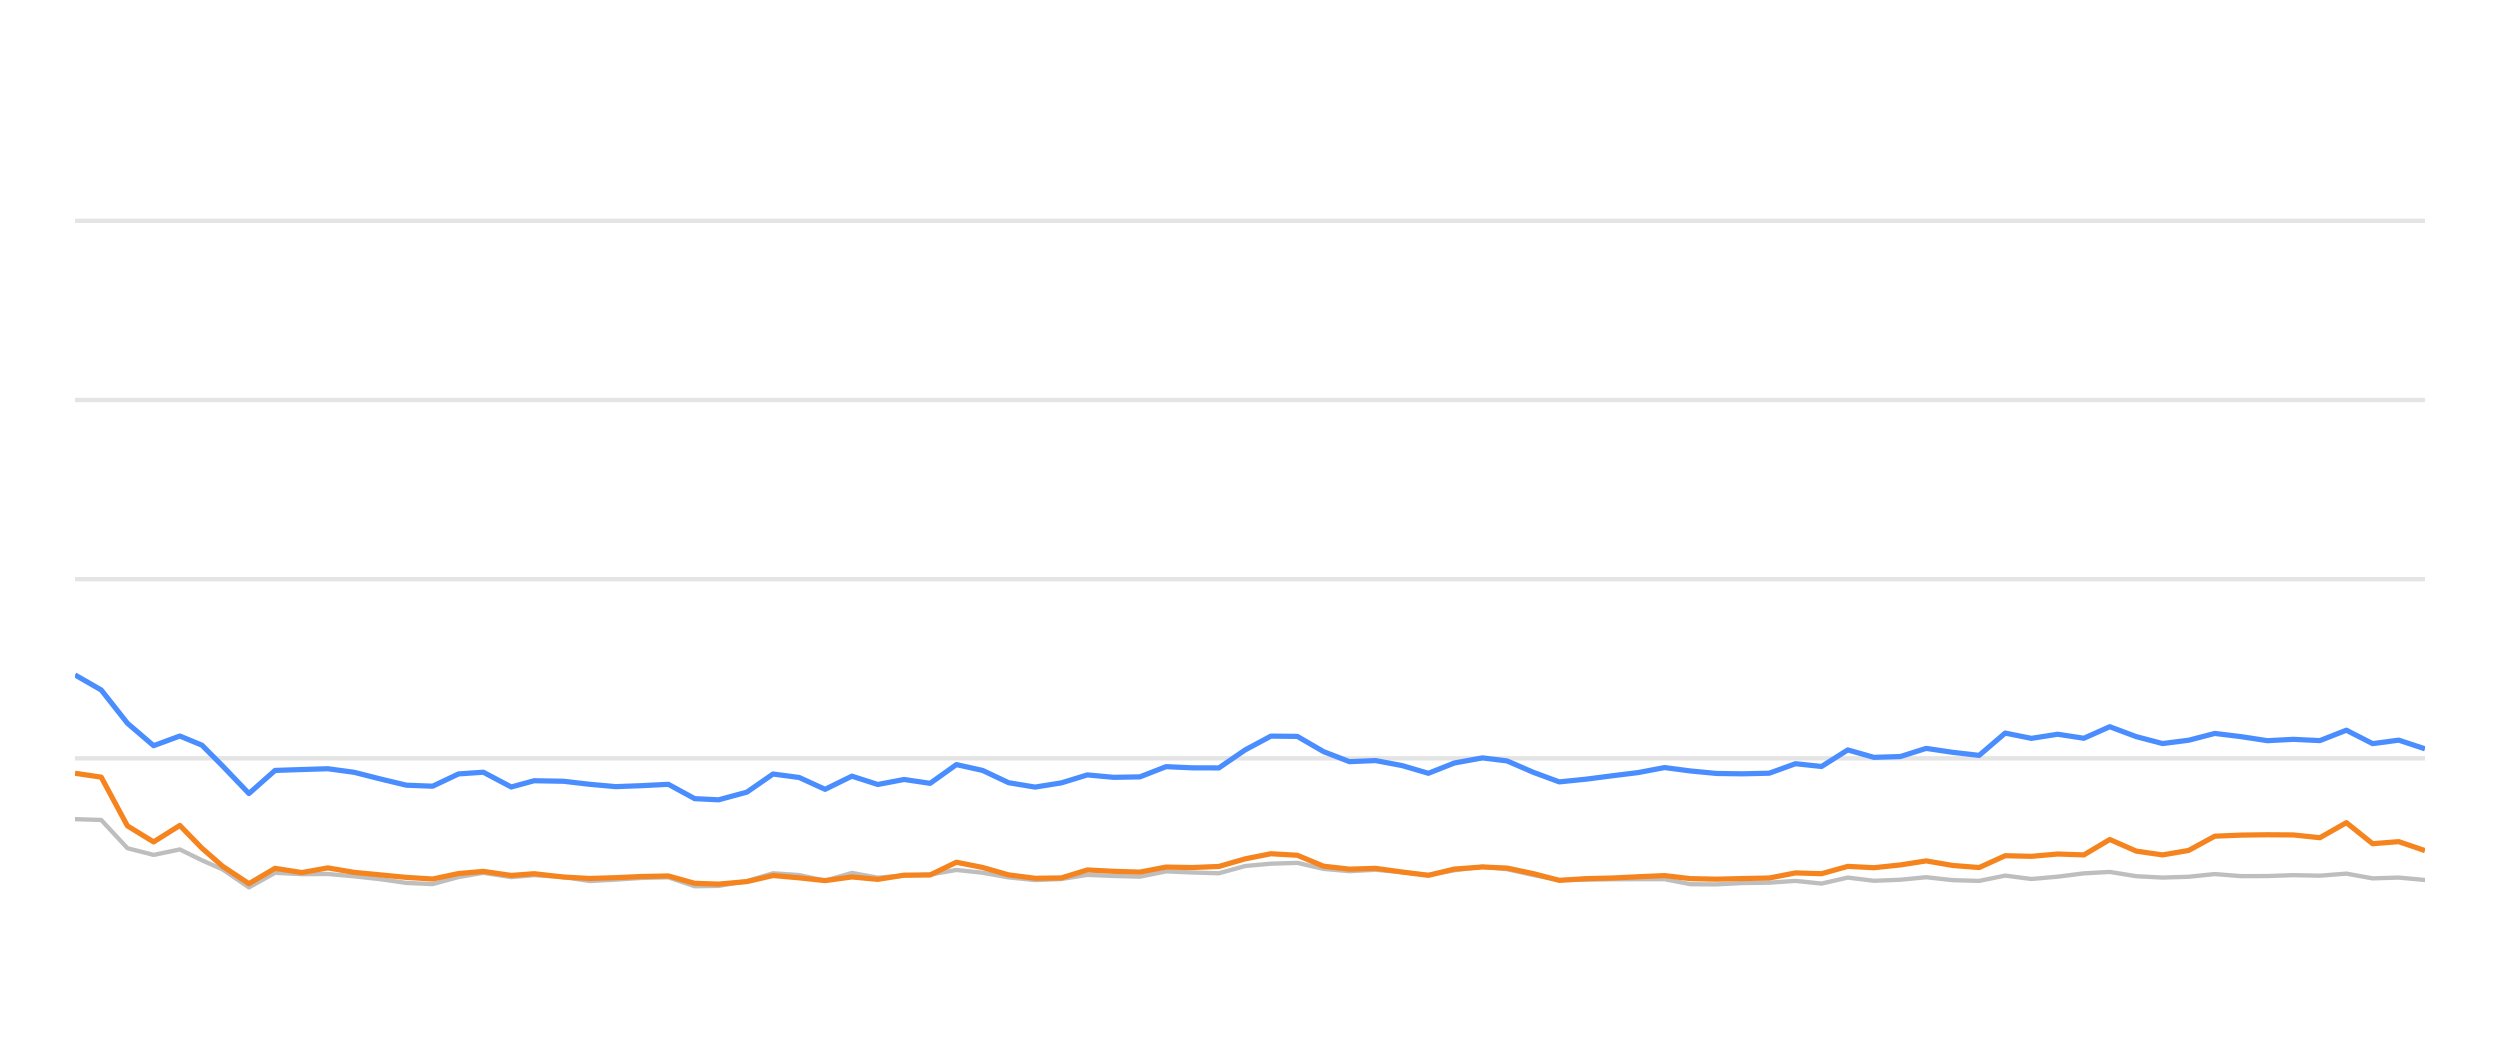
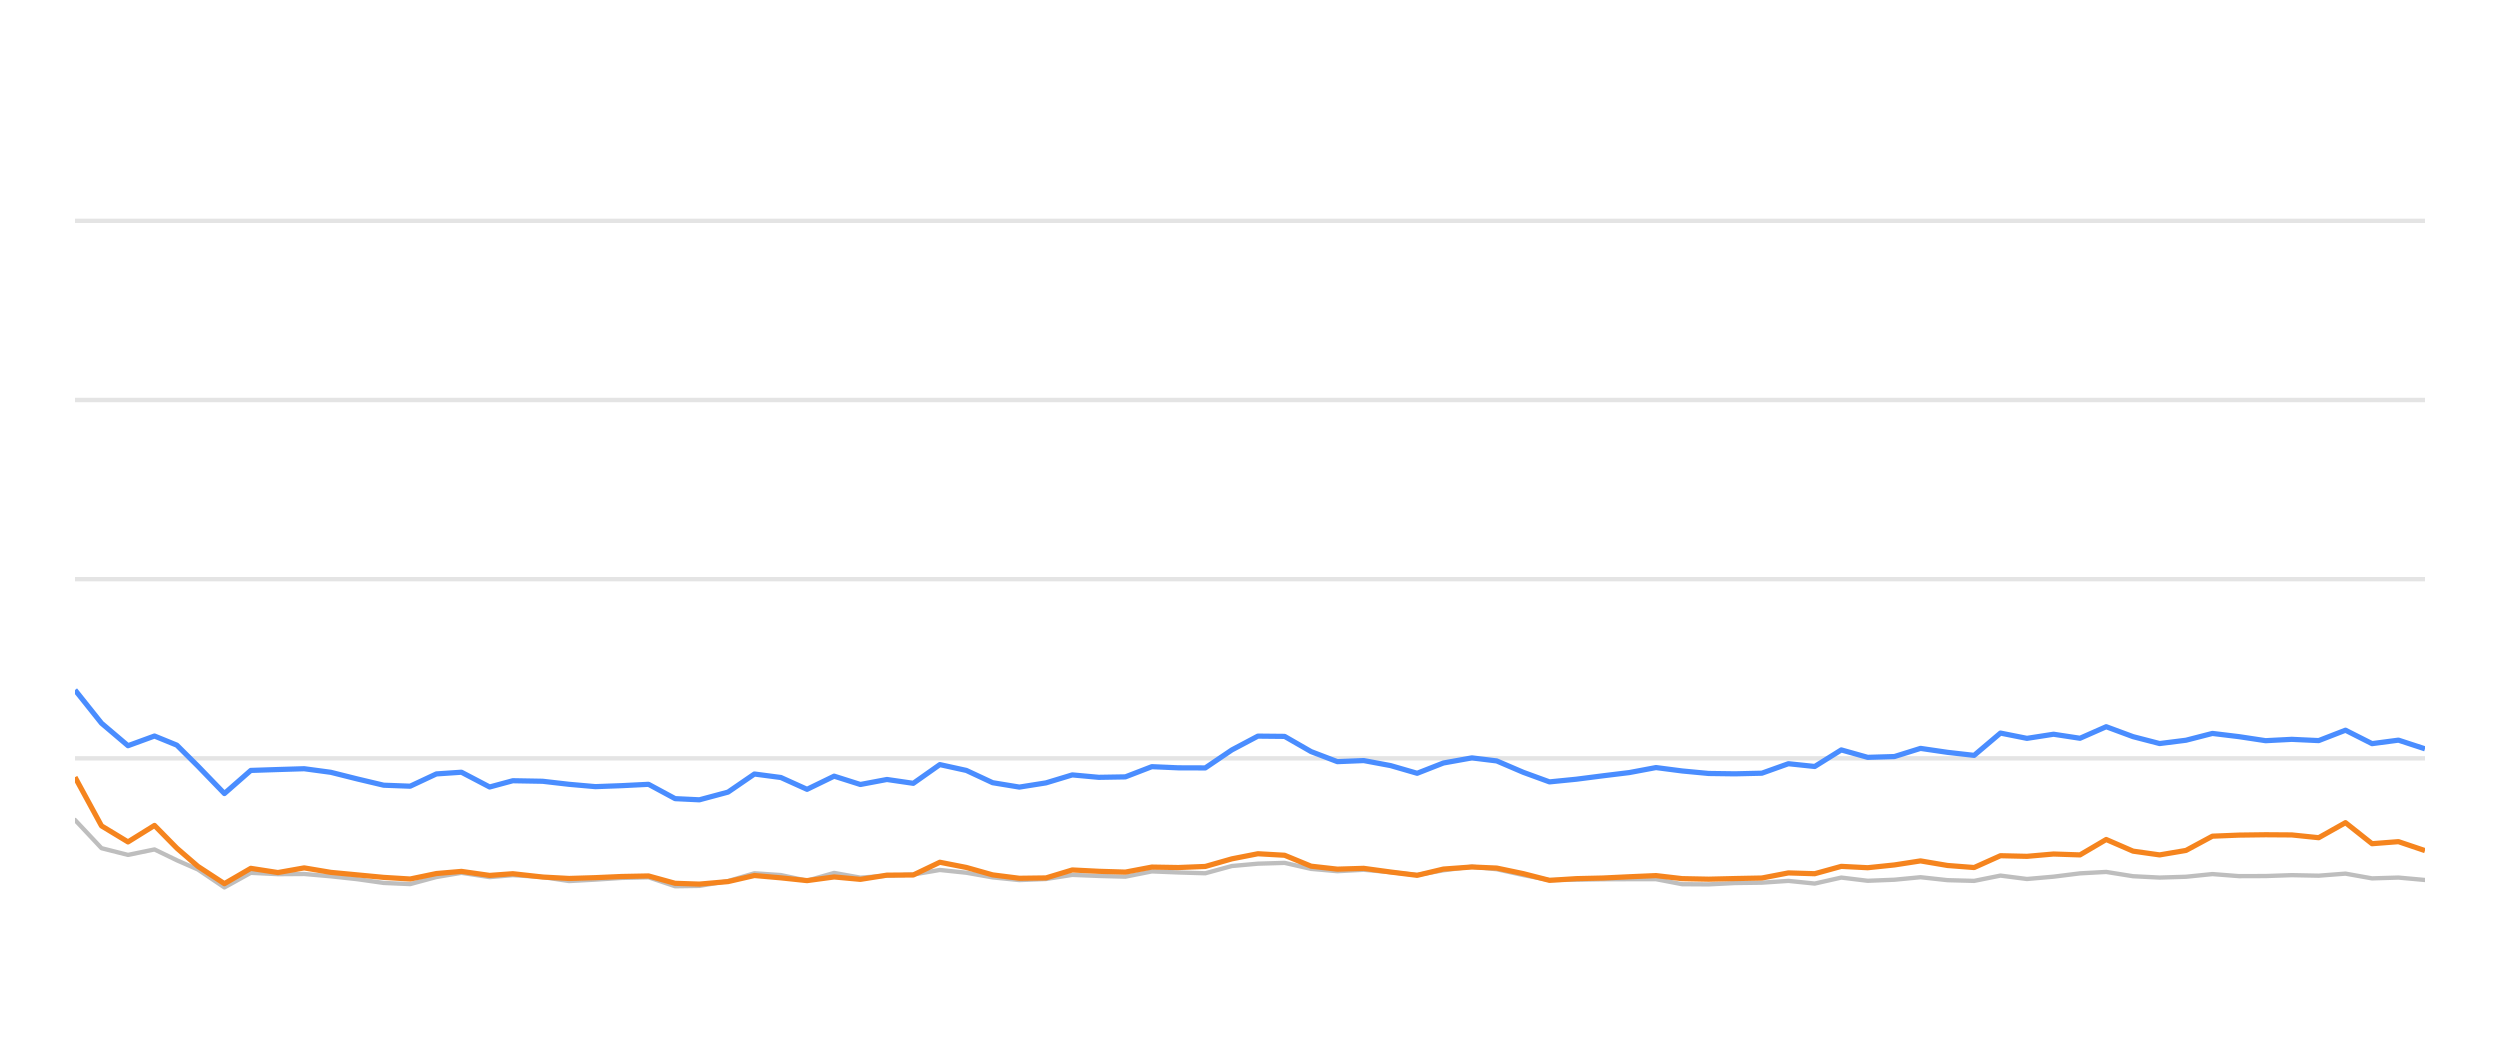
<svg xmlns="http://www.w3.org/2000/svg" width="288pt" height="120pt" viewBox="0 0 288 120" version="1.1">
  <defs>
    <style type="text/css">*{stroke-linejoin: round; stroke-linecap: butt}</style>
  </defs>
  <g id="figure_1">
    <g id="patch_1">
      <path d="M 0 120  L 288 120  L 288 0  L 0 0  L 0 120  z " style="fill: none; opacity: 0" />
    </g>
    <g id="axes_1">
      <g id="patch_2">
        <path d="M 8.64 108  L 279.36 108  L 279.36 4.8  L 8.64 4.8  L 8.64 108  z " style="fill: none" />
      </g>
      <g id="matplotlib.axis_1" />
      <g id="matplotlib.axis_2" />
      <g id="line2d_1">
-         <path d="M 8.64 87.36  L 279.36 87.36  " clip-path="url(#p869d803ff2)" style="fill: none; stroke: #b2b2b2; stroke-opacity: 0.35; stroke-width: 0.5; stroke-linecap: square" />
+         <path d="M 8.64 87.36  L 279.36 87.36  " clip-path="url(#pcc1603752c)" style="fill: none; stroke: #b2b2b2; stroke-opacity: 0.35; stroke-width: 0.5; stroke-linecap: square" />
      </g>
      <g id="line2d_2">
-         <path d="M 8.64 66.72  L 279.36 66.72  " clip-path="url(#p869d803ff2)" style="fill: none; stroke: #b2b2b2; stroke-opacity: 0.35; stroke-width: 0.5; stroke-linecap: square" />
+         <path d="M 8.64 66.72  L 279.36 66.72  " clip-path="url(#pcc1603752c)" style="fill: none; stroke: #b2b2b2; stroke-opacity: 0.35; stroke-width: 0.5; stroke-linecap: square" />
      </g>
      <g id="line2d_3">
-         <path d="M 8.64 46.08  L 279.36 46.08  " clip-path="url(#p869d803ff2)" style="fill: none; stroke: #b2b2b2; stroke-opacity: 0.35; stroke-width: 0.5; stroke-linecap: square" />
+         <path d="M 8.64 46.08  L 279.36 46.08  " clip-path="url(#pcc1603752c)" style="fill: none; stroke: #b2b2b2; stroke-opacity: 0.35; stroke-width: 0.5; stroke-linecap: square" />
      </g>
      <g id="line2d_4">
-         <path d="M 8.64 25.44  L 279.36 25.44  " clip-path="url(#p869d803ff2)" style="fill: none; stroke: #b2b2b2; stroke-opacity: 0.35; stroke-width: 0.5; stroke-linecap: square" />
+         <path d="M 8.64 25.44  L 279.36 25.44  " clip-path="url(#pcc1603752c)" style="fill: none; stroke: #b2b2b2; stroke-opacity: 0.35; stroke-width: 0.5; stroke-linecap: square" />
      </g>
      <g id="line2d_5">
-         <path d="M 8.64 94.367  L 11.659 94.46  L 14.677 97.711  L 17.696 98.485  L 20.715 97.855  L 23.263 99.104  L 25.662 100.167  L 28.679 102.231  L 31.685 100.549  L 34.772 100.704  L 37.766 100.683  L 40.802 100.951  L 43.814 101.282  L 46.822 101.715  L 49.84 101.849  L 52.822 101.034  L 55.681 100.549  L 58.894 101.044  L 61.533 100.817  L 64.926 101.034  L 67.941 101.498  L 70.942 101.333  L 73.942 101.137  L 76.995 101.065  L 80.023 102.097  L 82.787 102.056  L 86.049 101.498  L 89.055 100.601  L 92.068 100.807  L 95.051 101.457  L 98.138 100.559  L 101.125 101.106  L 104.151 100.879  L 107.153 100.745  L 110.178 100.219  L 113.195 100.539  L 116.19 101.075  L 119.238 101.385  L 122.266 101.261  L 125.265 100.786  L 128.283 100.91  L 131.313 100.993  L 134.326 100.384  L 137.341 100.508  L 140.417 100.601  L 143.444 99.765  L 146.41 99.496  L 149.452 99.403  L 152.471 100.095  L 155.46 100.363  L 158.461 100.198  L 161.525 100.477  L 164.551 100.797  L 167.542 100.26  L 170.785 99.837  L 173.616 100.136  L 176.638 100.807  L 179.628 101.385  L 182.688 101.344  L 185.715 101.292  L 188.714 101.282  L 191.759 101.282  L 194.738 101.86  L 197.76 101.88  L 200.753 101.725  L 203.817 101.684  L 206.843 101.478  L 209.842 101.787  L 212.866 101.096  L 215.874 101.467  L 218.92 101.344  L 221.893 101.055  L 224.965 101.395  L 228 101.478  L 230.999 100.869  L 234.015 101.261  L 237.047 100.993  L 240.06 100.611  L 243.045 100.446  L 246.103 100.941  L 249.129 101.096  L 252.135 101.003  L 255.144 100.693  L 258.175 100.931  L 261.202 100.92  L 264.184 100.817  L 267.25 100.879  L 270.301 100.642  L 273.326 101.189  L 276.336 101.096  L 279.36 101.375  " clip-path="url(#p869d803ff2)" style="fill: none; stroke: #bebebe; stroke-width: 0.5; stroke-linecap: round" />
+         <path d="M 8.64 94.46  L 11.693 97.711  L 14.745 98.485  L 17.798 97.855  L 20.375 99.104  L 22.801 100.167  L 25.852 102.231  L 28.892 100.549  L 32.014 100.704  L 35.042 100.683  L 38.112 100.951  L 41.158 101.282  L 44.2 101.715  L 47.252 101.849  L 50.268 101.034  L 53.159 100.549  L 56.408 101.044  L 59.077 100.817  L 62.508 101.034  L 65.557 101.498  L 68.592 101.333  L 71.626 101.137  L 74.713 101.065  L 77.775 102.097  L 80.57 102.056  L 83.87 101.498  L 86.909 100.601  L 89.956 100.807  L 92.972 101.457  L 96.094 100.559  L 99.115 101.106  L 102.175 100.879  L 105.211 100.745  L 108.27 100.219  L 111.321 100.539  L 114.351 101.075  L 117.433 101.385  L 120.495 101.261  L 123.528 100.786  L 126.579 100.91  L 129.644 100.993  L 132.691 100.384  L 135.739 100.508  L 138.85 100.601  L 141.912 99.765  L 144.911 99.496  L 147.987 99.403  L 151.04 100.095  L 154.063 100.363  L 157.098 100.198  L 160.196 100.477  L 163.256 100.797  L 166.281 100.26  L 169.561 99.837  L 172.423 100.136  L 175.48 100.807  L 178.503 101.385  L 181.597 101.344  L 184.659 101.292  L 187.692 101.282  L 190.771 101.282  L 193.784 101.86  L 196.84 101.88  L 199.866 101.725  L 202.965 101.684  L 206.025 101.478  L 209.058 101.787  L 212.116 101.096  L 215.158 101.467  L 218.239 101.344  L 221.245 101.055  L 224.352 101.395  L 227.42 101.478  L 230.454 100.869  L 233.504 101.261  L 236.57 100.993  L 239.616 100.611  L 242.635 100.446  L 245.728 100.941  L 248.789 101.096  L 251.828 101.003  L 254.871 100.693  L 257.936 100.931  L 260.997 100.92  L 264.013 100.817  L 267.113 100.879  L 270.199 100.642  L 273.258 101.189  L 276.302 101.096  L 279.36 101.375  " clip-path="url(#pcc1603752c)" style="fill: none; stroke: #bebebe; stroke-width: 0.5; stroke-linecap: round" />
      </g>
      <g id="line2d_6">
-         <path d="M 8.64 77.752  L 11.659 79.486  L 14.677 83.315  L 17.696 85.905  L 20.715 84.79  L 23.263 85.843  L 25.662 88.258  L 28.679 91.416  L 31.685 88.753  L 34.772 88.65  L 37.766 88.557  L 40.802 88.97  L 43.814 89.734  L 46.822 90.456  L 49.84 90.57  L 52.822 89.156  L 55.681 88.96  L 58.894 90.662  L 61.533 89.94  L 64.926 90.002  L 67.941 90.353  L 70.942 90.621  L 73.942 90.508  L 76.995 90.353  L 80.023 92.004  L 82.787 92.138  L 86.049 91.251  L 89.055 89.166  L 92.068 89.568  L 95.051 90.931  L 98.138 89.414  L 101.125 90.373  L 104.151 89.796  L 107.153 90.239  L 110.178 88.082  L 113.195 88.753  L 116.19 90.167  L 119.238 90.673  L 122.266 90.188  L 125.265 89.269  L 128.283 89.548  L 131.313 89.496  L 134.326 88.32  L 137.341 88.454  L 140.417 88.464  L 143.444 86.39  L 146.41 84.801  L 149.452 84.832  L 152.471 86.586  L 155.46 87.742  L 158.461 87.618  L 161.525 88.196  L 164.551 89.083  L 167.542 87.897  L 170.785 87.308  L 173.616 87.659  L 176.638 88.97  L 179.628 90.074  L 182.688 89.765  L 185.715 89.372  L 188.714 89.001  L 191.759 88.423  L 194.738 88.815  L 197.76 89.104  L 200.753 89.145  L 203.817 89.073  L 206.843 87.979  L 209.842 88.299  L 212.866 86.39  L 215.874 87.246  L 218.92 87.154  L 221.893 86.214  L 224.965 86.669  L 228 87.019  L 230.999 84.45  L 234.015 85.059  L 237.047 84.584  L 240.06 85.048  L 243.045 83.717  L 246.103 84.863  L 249.129 85.657  L 252.135 85.275  L 255.144 84.491  L 258.175 84.863  L 261.202 85.327  L 264.184 85.172  L 267.25 85.317  L 270.301 84.12  L 273.326 85.668  L 276.336 85.265  L 279.36 86.266  " clip-path="url(#p869d803ff2)" style="fill: none; stroke: #4a8dff; stroke-width: 0.6" />
+         <path d="M 8.64 79.486  L 11.693 83.315  L 14.745 85.905  L 17.798 84.79  L 20.375 85.843  L 22.801 88.258  L 25.852 91.416  L 28.892 88.753  L 32.014 88.65  L 35.042 88.557  L 38.112 88.97  L 41.158 89.734  L 44.2 90.456  L 47.252 90.57  L 50.268 89.156  L 53.159 88.96  L 56.408 90.662  L 59.077 89.94  L 62.508 90.002  L 65.557 90.353  L 68.592 90.621  L 71.626 90.508  L 74.713 90.353  L 77.775 92.004  L 80.57 92.138  L 83.87 91.251  L 86.909 89.166  L 89.956 89.568  L 92.972 90.931  L 96.094 89.414  L 99.115 90.373  L 102.175 89.796  L 105.211 90.239  L 108.27 88.082  L 111.321 88.753  L 114.351 90.167  L 117.433 90.673  L 120.495 90.188  L 123.528 89.269  L 126.579 89.548  L 129.644 89.496  L 132.691 88.32  L 135.739 88.454  L 138.85 88.464  L 141.912 86.39  L 144.911 84.801  L 147.987 84.832  L 151.04 86.586  L 154.063 87.742  L 157.098 87.618  L 160.196 88.196  L 163.256 89.083  L 166.281 87.897  L 169.561 87.308  L 172.423 87.659  L 175.48 88.97  L 178.503 90.074  L 181.597 89.765  L 184.659 89.372  L 187.692 89.001  L 190.771 88.423  L 193.784 88.815  L 196.84 89.104  L 199.866 89.145  L 202.965 89.073  L 206.025 87.979  L 209.058 88.299  L 212.116 86.39  L 215.158 87.246  L 218.239 87.154  L 221.245 86.214  L 224.352 86.669  L 227.42 87.019  L 230.454 84.45  L 233.504 85.059  L 236.57 84.584  L 239.616 85.048  L 242.635 83.717  L 245.728 84.863  L 248.789 85.657  L 251.828 85.275  L 254.871 84.491  L 257.936 84.863  L 260.997 85.327  L 264.013 85.172  L 267.113 85.317  L 270.199 84.12  L 273.258 85.668  L 276.302 85.265  L 279.36 86.266  " clip-path="url(#pcc1603752c)" style="fill: none; stroke: #4a8dff; stroke-width: 0.6" />
      </g>
      <g id="line2d_7">
-         <path d="M 8.64 89.083  L 11.659 89.527  L 14.677 95.141  L 17.696 96.989  L 20.715 95.09  L 23.263 97.711  L 25.662 99.806  L 28.679 101.798  L 31.685 100.033  L 34.772 100.518  L 37.766 99.981  L 40.802 100.497  L 43.814 100.786  L 46.822 101.075  L 49.84 101.261  L 52.822 100.632  L 55.681 100.384  L 58.894 100.848  L 61.533 100.652  L 64.926 101.034  L 67.941 101.199  L 70.942 101.106  L 73.942 100.972  L 76.995 100.91  L 80.023 101.756  L 82.787 101.849  L 86.049 101.56  L 89.055 100.859  L 92.068 101.127  L 95.051 101.447  L 98.138 101.024  L 101.125 101.302  L 104.151 100.817  L 107.153 100.797  L 110.178 99.331  L 113.195 99.93  L 116.19 100.786  L 119.238 101.178  L 122.266 101.137  L 125.265 100.219  L 128.283 100.374  L 131.313 100.466  L 134.326 99.888  L 137.341 99.94  L 140.417 99.816  L 143.444 98.939  L 146.41 98.351  L 149.452 98.526  L 152.471 99.785  L 155.46 100.126  L 158.461 100.033  L 161.525 100.456  L 164.551 100.838  L 167.542 100.116  L 170.785 99.878  L 173.616 100.002  L 176.638 100.642  L 179.628 101.416  L 182.688 101.22  L 185.715 101.148  L 188.714 101.003  L 191.759 100.869  L 194.738 101.22  L 197.76 101.282  L 200.753 101.209  L 203.817 101.148  L 206.843 100.559  L 209.842 100.652  L 212.866 99.806  L 215.874 99.961  L 218.92 99.641  L 221.893 99.176  L 224.965 99.703  L 228 99.94  L 230.999 98.578  L 234.015 98.65  L 237.047 98.382  L 240.06 98.485  L 243.045 96.71  L 246.103 98.052  L 249.129 98.485  L 252.135 97.969  L 255.144 96.328  L 258.175 96.204  L 261.202 96.163  L 264.184 96.184  L 267.25 96.504  L 270.301 94.77  L 273.326 97.195  L 276.336 96.958  L 279.36 97.99  " clip-path="url(#p869d803ff2)" style="fill: none; stroke: #f5841e; stroke-width: 0.6" />
+         <path d="M 8.64 89.527  L 11.693 95.141  L 14.745 96.989  L 17.798 95.09  L 20.375 97.711  L 22.801 99.806  L 25.852 101.798  L 28.892 100.033  L 32.014 100.518  L 35.042 99.981  L 38.112 100.497  L 41.158 100.786  L 44.2 101.075  L 47.252 101.261  L 50.268 100.632  L 53.159 100.384  L 56.408 100.848  L 59.077 100.652  L 62.508 101.034  L 65.557 101.199  L 68.592 101.106  L 71.626 100.972  L 74.713 100.91  L 77.775 101.756  L 80.57 101.849  L 83.87 101.56  L 86.909 100.859  L 89.956 101.127  L 92.972 101.447  L 96.094 101.024  L 99.115 101.302  L 102.175 100.817  L 105.211 100.797  L 108.27 99.331  L 111.321 99.93  L 114.351 100.786  L 117.433 101.178  L 120.495 101.137  L 123.528 100.219  L 126.579 100.374  L 129.644 100.466  L 132.691 99.888  L 135.739 99.94  L 138.85 99.816  L 141.912 98.939  L 144.911 98.351  L 147.987 98.526  L 151.04 99.785  L 154.063 100.126  L 157.098 100.033  L 160.196 100.456  L 163.256 100.838  L 166.281 100.116  L 169.561 99.878  L 172.423 100.002  L 175.48 100.642  L 178.503 101.416  L 181.597 101.22  L 184.659 101.148  L 187.692 101.003  L 190.771 100.869  L 193.784 101.22  L 196.84 101.282  L 199.866 101.209  L 202.965 101.148  L 206.025 100.559  L 209.058 100.652  L 212.116 99.806  L 215.158 99.961  L 218.239 99.641  L 221.245 99.176  L 224.352 99.703  L 227.42 99.94  L 230.454 98.578  L 233.504 98.65  L 236.57 98.382  L 239.616 98.485  L 242.635 96.71  L 245.728 98.052  L 248.789 98.485  L 251.828 97.969  L 254.871 96.328  L 257.936 96.204  L 260.997 96.163  L 264.013 96.184  L 267.113 96.504  L 270.199 94.77  L 273.258 97.195  L 276.302 96.958  L 279.36 97.99  " clip-path="url(#pcc1603752c)" style="fill: none; stroke: #f5841e; stroke-width: 0.6" />
      </g>
    </g>
  </g>
  <defs>
-     <clipPath id="p869d803ff2">
+     <clipPath id="pcc1603752c">
      <rect x="8.64" y="4.8" width="270.72" height="103.2" />
    </clipPath>
  </defs>
</svg>
